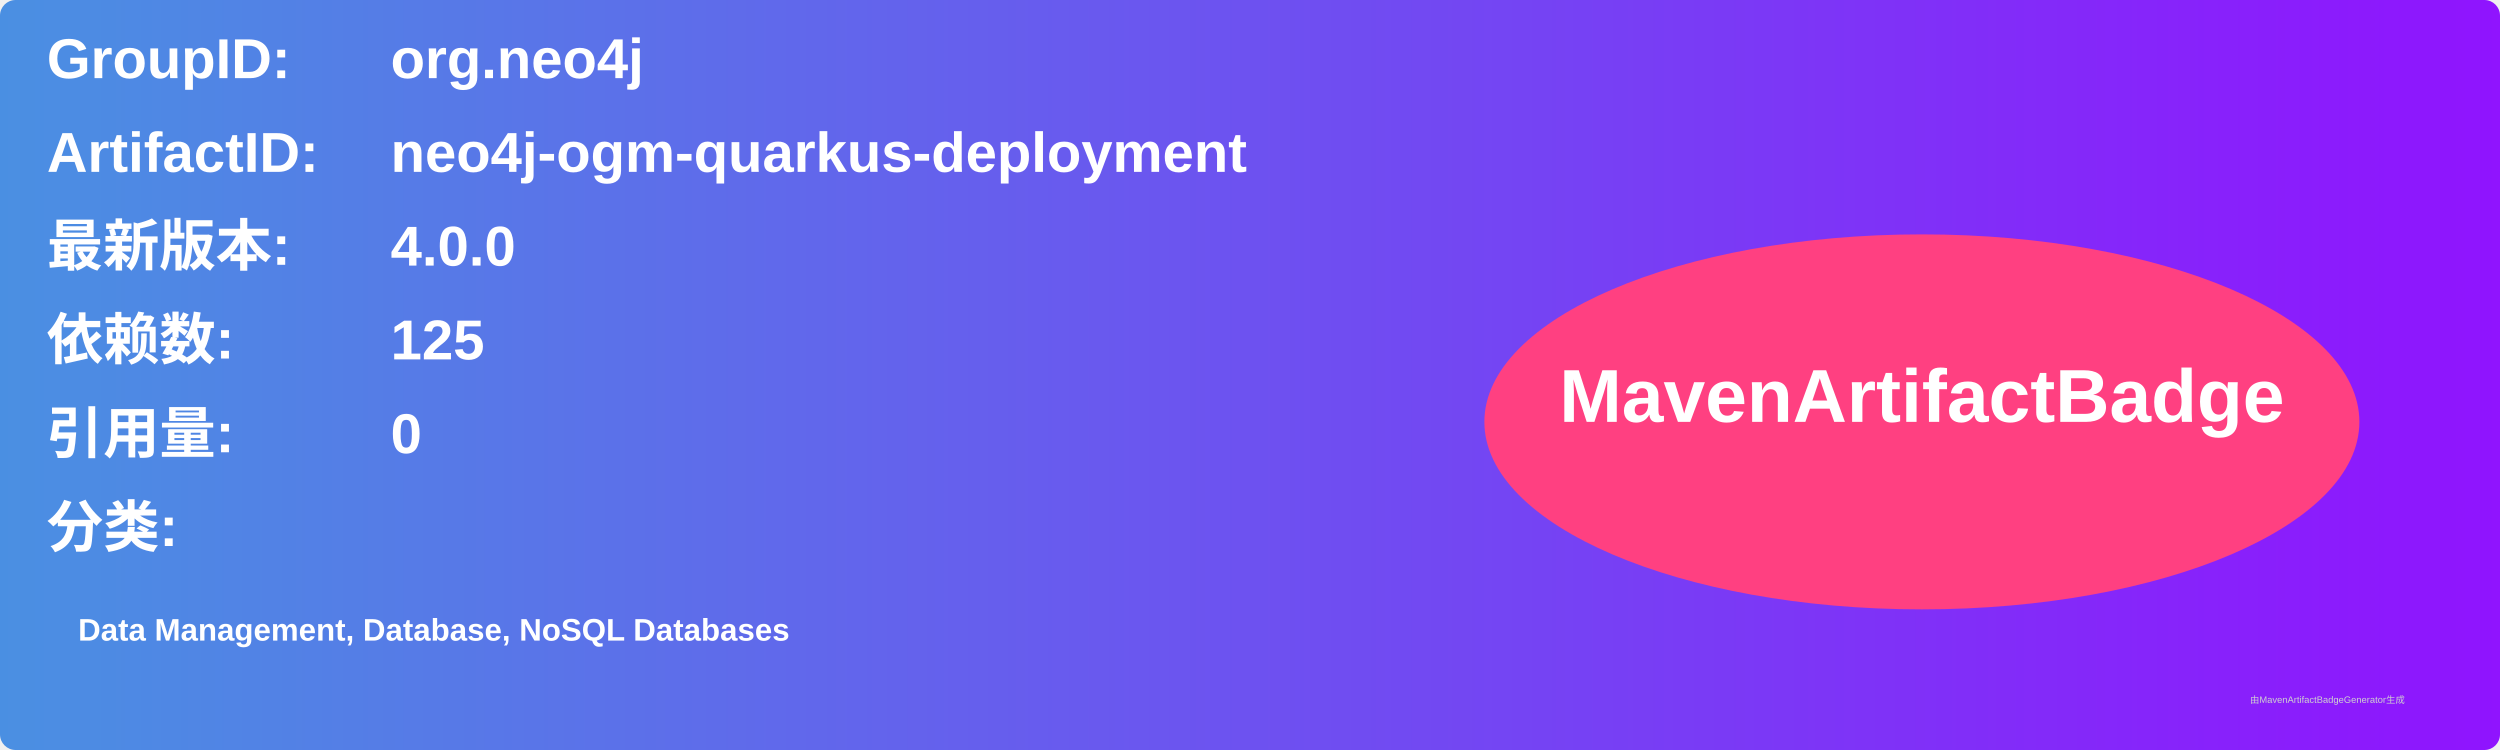
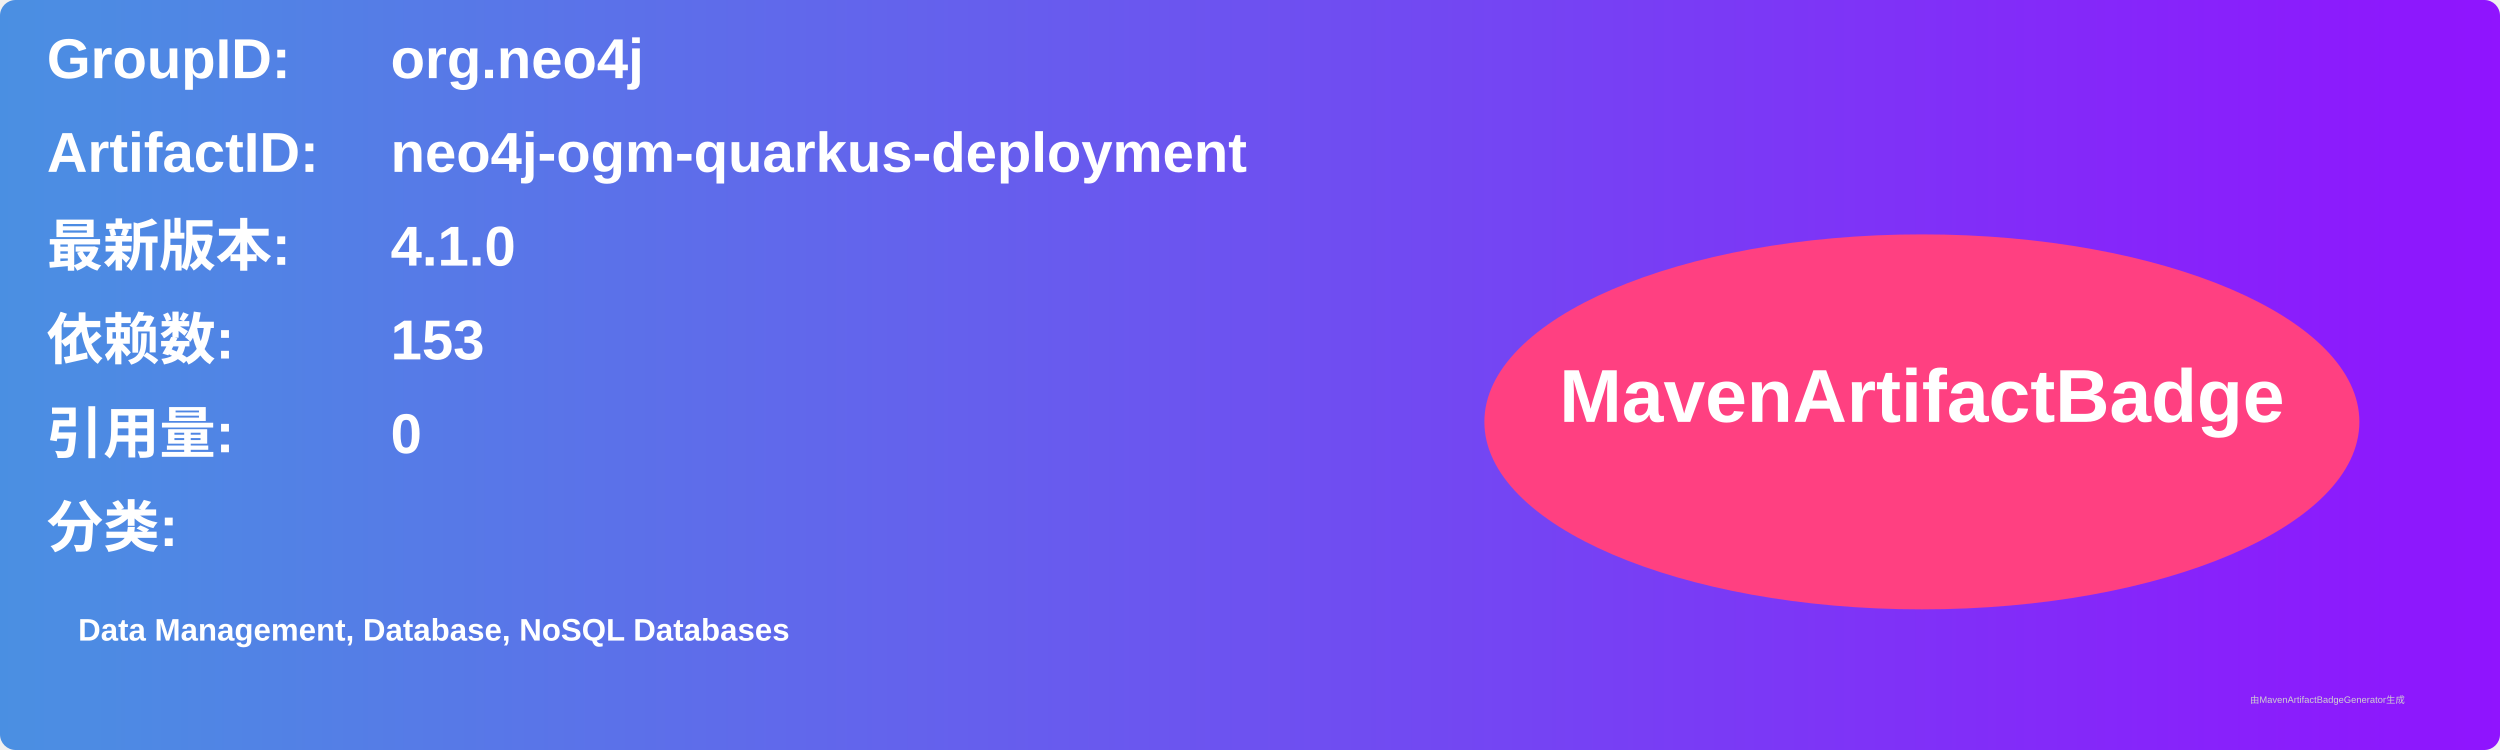
<svg xmlns="http://www.w3.org/2000/svg" width="800" height="240" viewBox="0 0 800 240">
  <linearGradient id="grad" x1="0%" y1="0%" x2="100%" y2="0%">
    <stop offset="0%" stop-color="#4a90e2" />
    <stop offset="100%" stop-color="#9013fe" />
  </linearGradient>
  <rect width="100%" height="100%" rx="5" ry="5" fill="url(#grad)" />
  <g transform="translate(15, 15)">
    <text x="0" y="10" font-family="Arial" font-size="18" fill="white" font-weight="bold" width="260">GroupID:</text>
    <text x="110" y="10" font-family="Arial" font-size="18" fill="white" font-weight="bold" width="460">org.neo4j</text>
    <text x="0" y="40" font-family="Arial" font-size="18" fill="white" font-weight="bold" width="260">ArtifactID:</text>
    <text x="110" y="40" font-family="Arial" font-size="18" fill="white" font-weight="bold" width="460">neo4j-ogm-quarkus-deployment</text>
    <text x="0" y="70" font-family="Arial" font-size="18" fill="white" font-weight="bold">最新版本:</text>
    <text x="110" y="70" font-family="Arial" font-size="18" fill="white" font-weight="bold">
-       <tspan font-weight="bold">4.0.0</tspan>
+       <tspan font-weight="bold">4.1.0</tspan>
    </text>
    <text x="0" y="100" font-family="Arial" font-size="18" fill="white" font-weight="bold">依赖数: </text>
    <text x="110" y="100" font-family="Arial" font-size="18" fill="white">
-       <tspan font-weight="bold">125</tspan>
+       <tspan font-weight="bold">153</tspan>
    </text>
    <text x="0" y="130" font-family="Arial" font-size="18" fill="white" font-weight="bold">引用量: </text>
    <text x="110" y="130" font-family="Arial" font-size="18" fill="white">
      <tspan font-weight="bold">0</tspan>
    </text>
    <text x="0" y="160" font-family="Arial" font-size="18" fill="white" font-weight="bold">分类:</text>
    <text x="10" y="190" font-family="Arial" font-size="10" fill="white">
      <tspan font-weight="bold">Data Management, Database, NoSQL Databases</tspan>
    </text>
    <ellipse cx="600" cy="120" rx="140" ry="60" fill="#ff4081" />
    <text x="600" y="120" text-anchor="middle" font-family="Arial" font-size="24" fill="white" font-weight="bold">MavenArtifactBadge</text>
  </g>
  <text x="720" y="225" font-family="Arial" font-size="3" fill="#d0d0d0">由MavenArtifactBadgeGenerator生成</text>
</svg>
